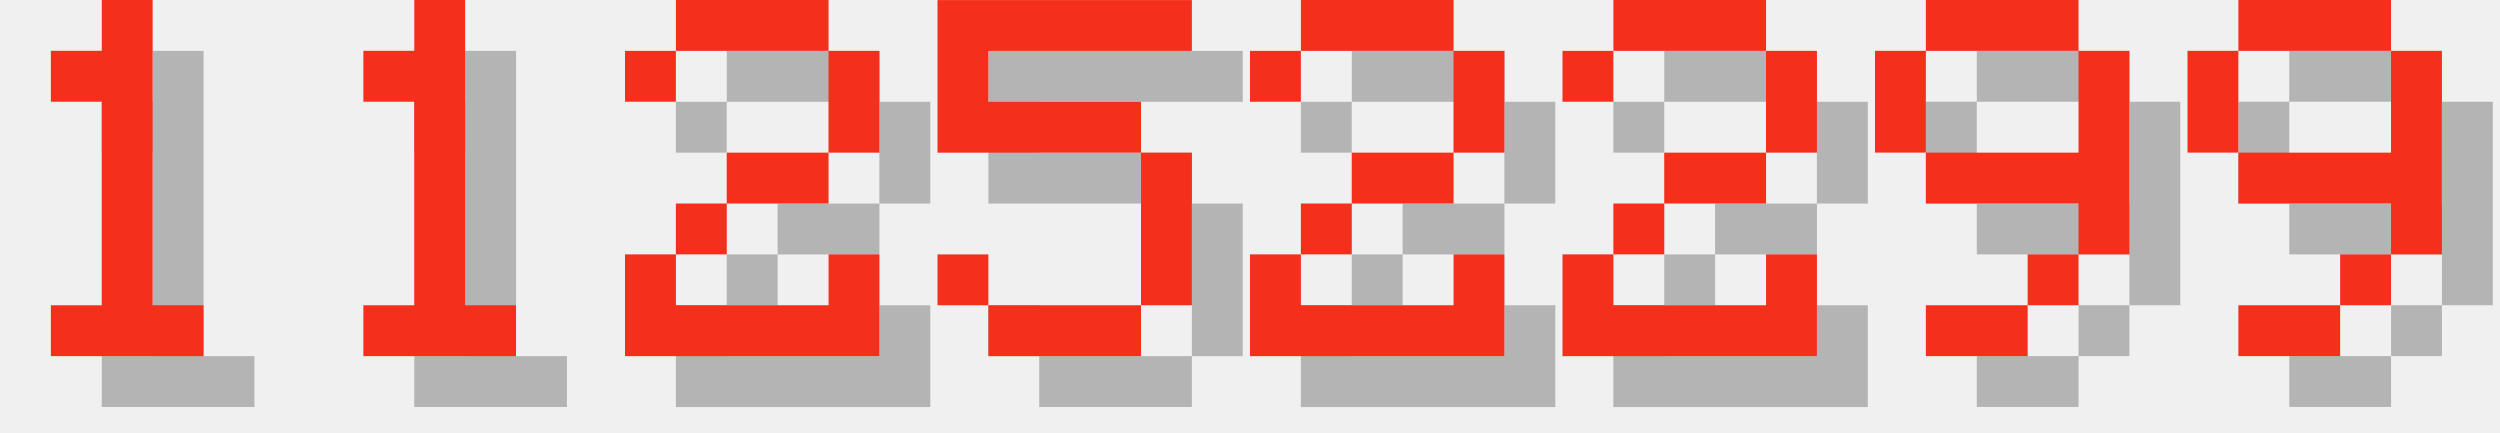
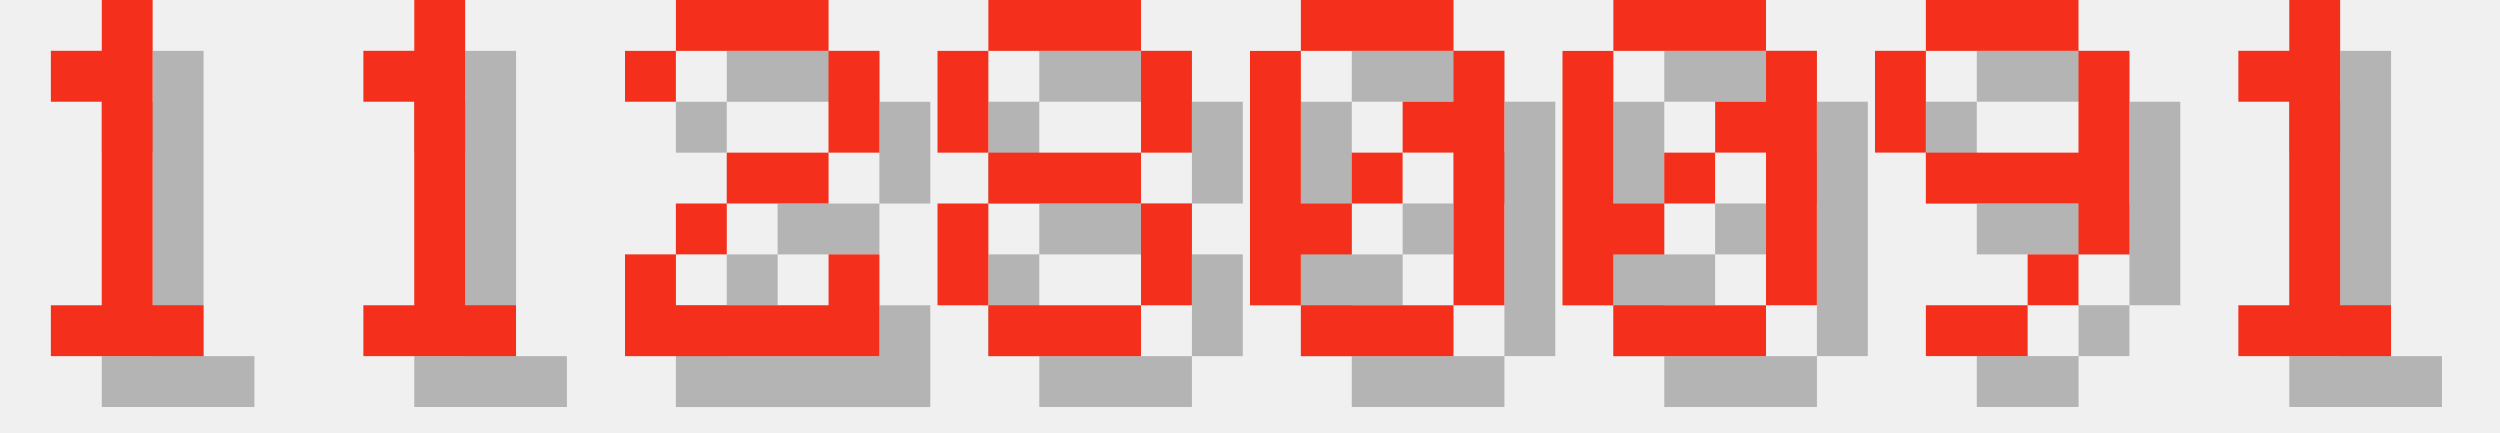
<svg xmlns="http://www.w3.org/2000/svg" version="1.1" width="208.0" height="36">
  <style>
        .text-foreground {
            fill: #F4301C;
        }
        .text-shadow {
            fill: #000000;
            fill-opacity: 0.25;
        }
    </style>
  <g class="digit" id="digit_1" transform="translate(0.0, 0), scale(4)">
    <path id="digit_1_shadow" class="text-shadow" d="m2.117 2.117v1.058h1.058v4.233h-1.058v1.058h3.175v-1.058h-1.058v-6.35h-1.058v1.058h-1.058z" fill-opacity=".5" style="paint-order:stroke fill markers" />
    <path id="digit_1_fg" class="text-foreground" d="m1.058 1.058v1.058h1.058v4.233h-1.058v1.058h3.175v-1.058h-1.058v-6.35h-1.058v1.058h-1.058z" fill="#fff" style="paint-order:stroke fill markers" />
  </g>
  <g class="digit" id="digit_1" transform="translate(26.0, 0), scale(4)">
    <path id="digit_1_shadow" class="text-shadow" d="m2.117 2.117v1.058h1.058v4.233h-1.058v1.058h3.175v-1.058h-1.058v-6.35h-1.058v1.058h-1.058z" fill-opacity=".5" style="paint-order:stroke fill markers" />
    <path id="digit_1_fg" class="text-foreground" d="m1.058 1.058v1.058h1.058v4.233h-1.058v1.058h3.175v-1.058h-1.058v-6.35h-1.058v1.058h-1.058z" fill="#fff" style="paint-order:stroke fill markers" />
  </g>
  <g class="digit" id="digit_2" transform="translate(52.0, 0), scale(4)">
    <path id="digit_2_shadow" class="text-shadow" d="m1.058 2.117v1.058h1.058v-1.058h3.175v2.117h-2.117v1.058h-1.058v1.058h-1.058v2.117h5.292v-2.117h-1.058v1.058h-3.175v-1.058h1.058v-1.058h2.117v-1.058h1.058v-2.117h-1.058v-1.058h-3.175v1.058h-1.058z" fill-opacity=".5" style="paint-order:stroke fill markers" />
    <path id="digit_2_fg" class="text-foreground" d="m0 1.058v1.058h1.058v-1.058h3.175v2.117h-2.117v1.058h-1.058v1.058h-1.058v2.117h5.292v-2.117h-1.058v1.058h-3.175v-1.058h1.058v-1.058h2.117v-1.058h1.058v-2.117h-1.058v-1.058h-3.175v1.058h-1.058z" fill="#fff" style="paint-order:stroke fill markers" />
  </g>
-   <g class="digit" id="digit_5" transform="translate(78.0, 0), scale(4)">
-     <path id="digit_5_shadow" class="text-shadow" d="m1.058 1.058v3.175h4.233v3.175h-3.175v-1.058h-1.058v1.058h1.058v1.058h3.175v-1.058h1.058v-3.175h-1.058v-1.058h-3.175v-1.058h4.233v-1.058h-5.292z" fill-opacity=".5" style="paint-order:stroke fill markers" />
-     <path id="digit_5_fg" class="text-foreground" d="m0 0v3.175h4.233v3.175h-3.175v-1.058h-1.058v1.058h1.058v1.058h3.175v-1.058h1.058v-3.175h-1.058v-1.058h-3.175v-1.058h4.233v-1.058h-5.292z" fill="#fff" style="paint-order:stroke fill markers" />
+   <g class="digit" id="digit_8" transform="translate(78.0, 0), scale(4)">
+     <path id="digit_8_shadow" class="text-shadow" d="m2.117 1.058v1.058h3.175v-1.058h-3.175zm3.175 1.058v2.117h1.058v-2.117h-1.058zm0 2.117h-3.175v1.058h3.175v-1.058zm0 1.058v2.117h1.058v-2.117h-1.058zm0 2.117h-3.175v1.058h3.175v-1.058zm-3.175 0v-2.117h-1.058v2.117h1.058zm0-3.175v-2.117h-1.058v2.117h1.058z" fill-opacity=".5" style="paint-order:stroke fill markers" />
+     <path id="digit_8_fg" class="text-foreground" d="m1.058 0v1.058h3.175v-1.058h-3.175zm3.175 1.058v2.117h1.058v-2.117h-1.058zm0 2.117h-3.175v1.058h3.175v-1.058zm0 1.058v2.117h1.058v-2.117h-1.058zm0 2.117h-3.175v1.058h3.175v-1.058zm-3.175 0v-2.117h-1.058v2.117h1.058zm0-3.175v-2.117h-1.058v2.117h1.058z" fill="#fff" style="paint-order:stroke fill markers" />
  </g>
-   <g class="digit" id="digit_2" transform="translate(104.0, 0), scale(4)">
-     <path id="digit_2_shadow" class="text-shadow" d="m1.058 2.117v1.058h1.058v-1.058h3.175v2.117h-2.117v1.058h-1.058v1.058h-1.058v2.117h5.292v-2.117h-1.058v1.058h-3.175v-1.058h1.058v-1.058h2.117v-1.058h1.058v-2.117h-1.058v-1.058h-3.175v1.058h-1.058z" fill-opacity=".5" style="paint-order:stroke fill markers" />
-     <path id="digit_2_fg" class="text-foreground" d="m0 1.058v1.058h1.058v-1.058h3.175v2.117h-2.117v1.058h-1.058v1.058h-1.058v2.117h5.292v-2.117h-1.058v1.058h-3.175v-1.058h1.058v-1.058h2.117v-1.058h1.058v-2.117h-1.058v-1.058h-3.175v1.058h-1.058z" fill="#fff" style="paint-order:stroke fill markers" />
+   <g class="digit" id="digit_0" transform="translate(104.0, 0), scale(4)">
+     <path id="digit_0_shadow" class="text-shadow" d="m2.117 1.058v1.058h3.175v-1.058h-3.175zm3.175 1.058v1.058h-1.058v1.058h1.058v3.175h1.058v-5.292h-1.058zm0 5.292h-3.175v1.058h3.175v-1.058zm-3.175 0v-1.058h1.058v-1.058h-1.058v-3.175h-1.058v5.292h1.058zm1.058-2.117h1.058v-1.058h-1.058v1.058z" fill-opacity=".5" style="paint-order:stroke fill markers" />
+     <path id="digit_0_fg" class="text-foreground" d="m1.058 0v1.058h3.175v-1.058h-3.175zm3.175 1.058v1.058h-1.058v1.058h1.058v3.175h1.058v-5.292h-1.058zm0 5.292h-3.175v1.058h3.175v-1.058zm-3.175 0v-1.058h1.058v-1.058h-1.058v-3.175h-1.058v5.292h1.058zm1.058-2.117h1.058v-1.058h-1.058v1.058z" fill="#fff" style="paint-order:stroke fill markers" />
  </g>
-   <g class="digit" id="digit_2" transform="translate(130.0, 0), scale(4)">
-     <path id="digit_2_shadow" class="text-shadow" d="m1.058 2.117v1.058h1.058v-1.058h3.175v2.117h-2.117v1.058h-1.058v1.058h-1.058v2.117h5.292v-2.117h-1.058v1.058h-3.175v-1.058h1.058v-1.058h2.117v-1.058h1.058v-2.117h-1.058v-1.058h-3.175v1.058h-1.058z" fill-opacity=".5" style="paint-order:stroke fill markers" />
-     <path id="digit_2_fg" class="text-foreground" d="m0 1.058v1.058h1.058v-1.058h3.175v2.117h-2.117v1.058h-1.058v1.058h-1.058v2.117h5.292v-2.117h-1.058v1.058h-3.175v-1.058h1.058v-1.058h2.117v-1.058h1.058v-2.117h-1.058v-1.058h-3.175v1.058h-1.058z" fill="#fff" style="paint-order:stroke fill markers" />
+   <g class="digit" id="digit_0" transform="translate(130.0, 0), scale(4)">
+     <path id="digit_0_shadow" class="text-shadow" d="m2.117 1.058v1.058h3.175v-1.058h-3.175zm3.175 1.058v1.058h-1.058v1.058h1.058v3.175h1.058v-5.292h-1.058zm0 5.292h-3.175v1.058h3.175v-1.058zm-3.175 0v-1.058h1.058v-1.058h-1.058v-3.175h-1.058v5.292h1.058zm1.058-2.117h1.058v-1.058h-1.058v1.058z" fill-opacity=".5" style="paint-order:stroke fill markers" />
+     <path id="digit_0_fg" class="text-foreground" d="m1.058 0v1.058h3.175v-1.058h-3.175zm3.175 1.058v1.058h-1.058v1.058h1.058v3.175h1.058v-5.292h-1.058zm0 5.292h-3.175v1.058h3.175v-1.058zm-3.175 0v-1.058h1.058v-1.058h-1.058v-3.175h-1.058v5.292h1.058zm1.058-2.117h1.058v-1.058h-1.058v1.058z" fill="#fff" style="paint-order:stroke fill markers" />
  </g>
  <g class="digit" id="digit_9" transform="translate(156.0, 0), scale(4)">
    <path id="digit_9_shadow" class="text-shadow" d="m2.117 1.058v1.058h3.175v-1.058h-3.175zm3.175 1.058v2.117h-3.175v1.058h3.175v1.058h1.058v-4.233h-1.058zm0 4.233h-1.058v1.058h1.058v-1.058zm-1.058 1.058h-2.117v1.058h2.117v-1.058zm-2.117-3.175v-2.117h-1.058v2.117h1.058z" fill-opacity=".5" style="paint-order:stroke fill markers" />
    <path id="digit_9_fg" class="text-foreground" d="m1.058 0v1.058h3.175v-1.058h-3.175zm3.175 1.058v2.117h-3.175v1.058h3.175v1.058h1.058v-4.233h-1.058zm0 4.233h-1.058v1.058h1.058v-1.058zm-1.058 1.058h-2.117v1.058h2.117v-1.058zm-2.117-3.175v-2.117h-1.058v2.117h1.058z" fill="#fff" style="paint-order:stroke fill markers" />
  </g>
-   <g class="digit" id="digit_9" transform="translate(182.0, 0), scale(4)">
-     <path id="digit_9_shadow" class="text-shadow" d="m2.117 1.058v1.058h3.175v-1.058h-3.175zm3.175 1.058v2.117h-3.175v1.058h3.175v1.058h1.058v-4.233h-1.058zm0 4.233h-1.058v1.058h1.058v-1.058zm-1.058 1.058h-2.117v1.058h2.117v-1.058zm-2.117-3.175v-2.117h-1.058v2.117h1.058z" fill-opacity=".5" style="paint-order:stroke fill markers" />
-     <path id="digit_9_fg" class="text-foreground" d="m1.058 0v1.058h3.175v-1.058h-3.175zm3.175 1.058v2.117h-3.175v1.058h3.175v1.058h1.058v-4.233h-1.058zm0 4.233h-1.058v1.058h1.058v-1.058zm-1.058 1.058h-2.117v1.058h2.117v-1.058zm-2.117-3.175v-2.117h-1.058v2.117h1.058z" fill="#fff" style="paint-order:stroke fill markers" />
+   <g class="digit" id="digit_1" transform="translate(182.0, 0), scale(4)">
+     <path id="digit_1_shadow" class="text-shadow" d="m2.117 2.117v1.058h1.058v4.233h-1.058v1.058h3.175v-1.058h-1.058v-6.35h-1.058v1.058h-1.058z" fill-opacity=".5" style="paint-order:stroke fill markers" />
+     <path id="digit_1_fg" class="text-foreground" d="m1.058 1.058v1.058h1.058v4.233h-1.058v1.058h3.175v-1.058h-1.058v-6.35h-1.058v1.058h-1.058z" fill="#fff" style="paint-order:stroke fill markers" />
  </g>
</svg>
